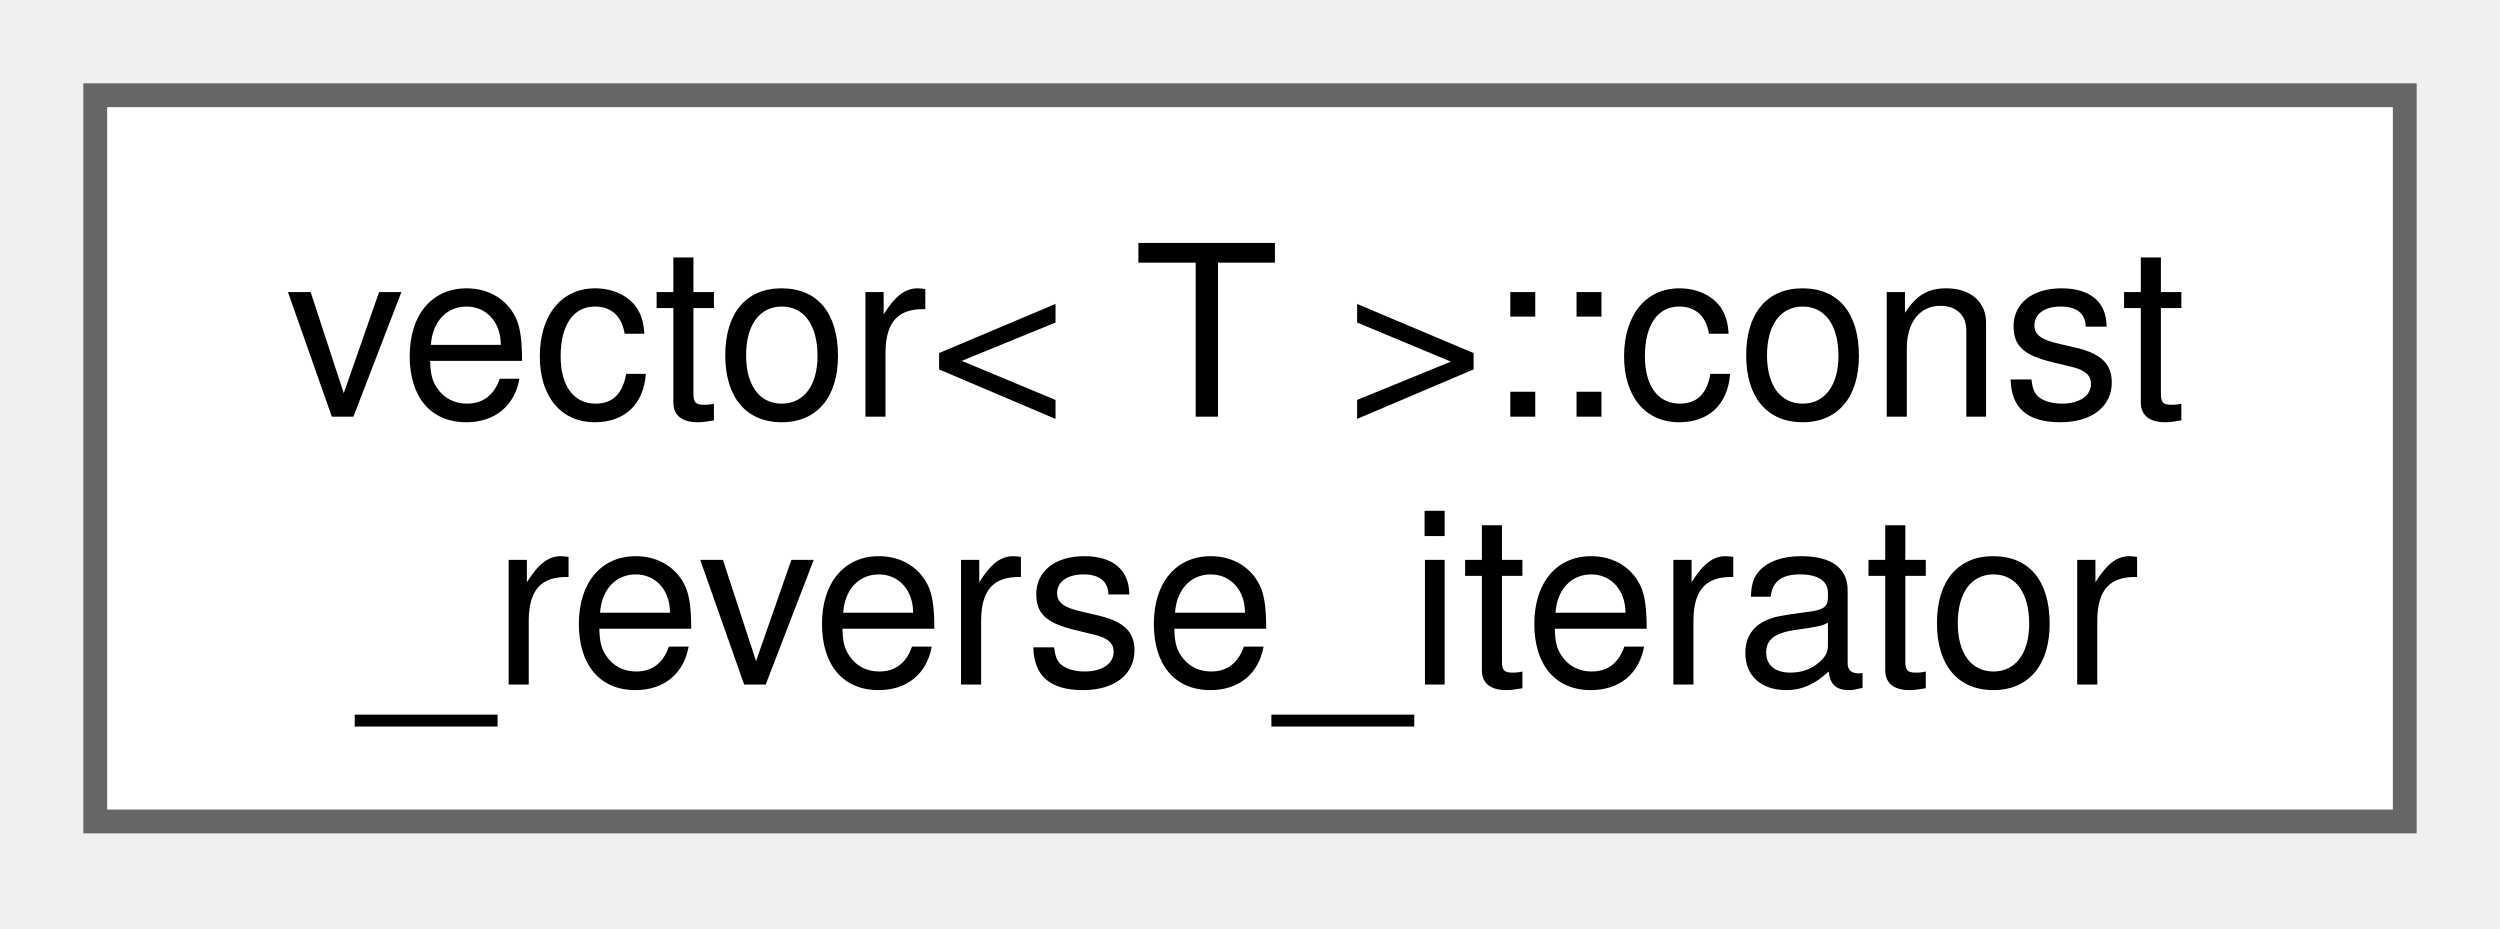
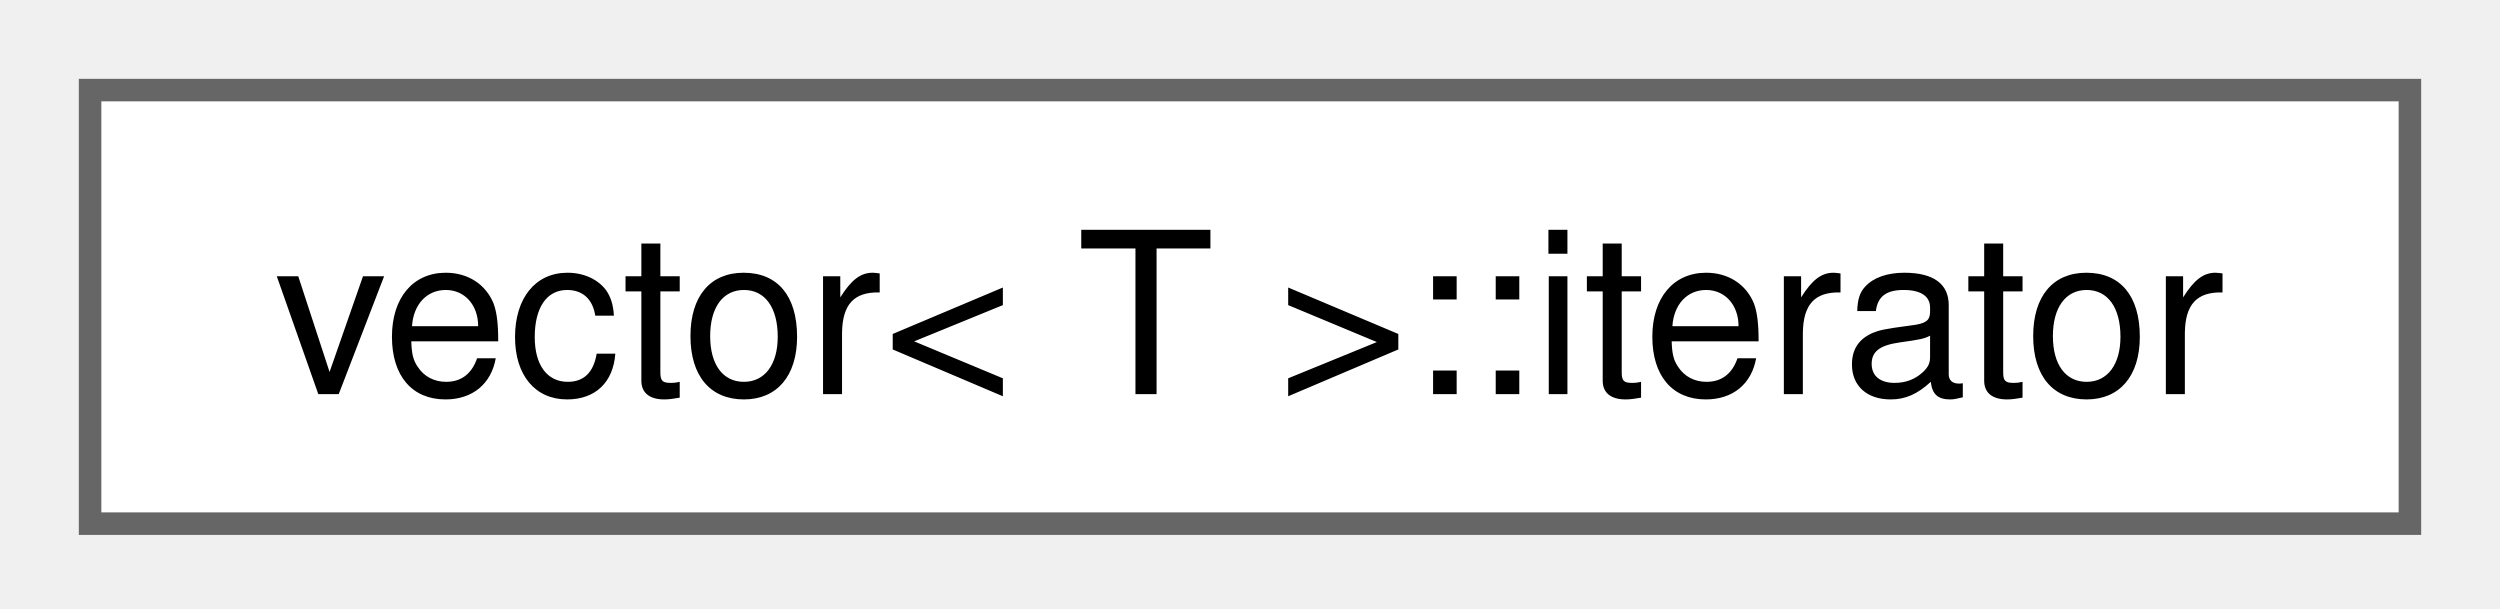
- <svg xmlns="http://www.w3.org/2000/svg" xmlns:xlink="http://www.w3.org/1999/xlink" width="105pt" height="39pt" viewBox="0.00 0.00 105.00 39.00">
-   <g id="graph0" class="graph" transform="scale(1 1) rotate(0) translate(4 34.5)">
+ <svg xmlns="http://www.w3.org/2000/svg" xmlns:xlink="http://www.w3.org/1999/xlink" width="111pt" height="27pt" viewBox="0.00 0.00 111.00 27.00">
+   <g id="graph0" class="graph" transform="scale(1 1) rotate(0) translate(4 23.25)">
    <g id="Node000000" class="node">
      <g id="a_Node000000">
-         <a xlink:href="dd/d51/classvector_1_1const__reverse__iterator.html" target="_top" xlink:title="STL iterator class.">
-           <polygon fill="white" stroke="#666666" points="97,-30.5 0,-30.5 0,0 97,0 97,-30.5" />
-           <text xml:space="preserve" text-anchor="start" x="8" y="-17" font-family="Helvetica,sans-Serif" font-size="10.00">vector&lt; T &gt;::const</text>
-           <text xml:space="preserve" text-anchor="middle" x="48.5" y="-5.75" font-family="Helvetica,sans-Serif" font-size="10.00">_reverse_iterator</text>
+         <a xlink:href="d0/d05/classvector_1_1iterator.html" target="_top" xlink:title="STL iterator class.">
+           <polygon fill="white" stroke="#666666" points="103,-19.25 0,-19.25 0,0 103,0 103,-19.25" />
+           <text xml:space="preserve" text-anchor="middle" x="51.5" y="-5.75" font-family="Helvetica,sans-Serif" font-size="10.00">vector&lt; T &gt;::iterator</text>
        </a>
      </g>
    </g>
  </g>
</svg>
